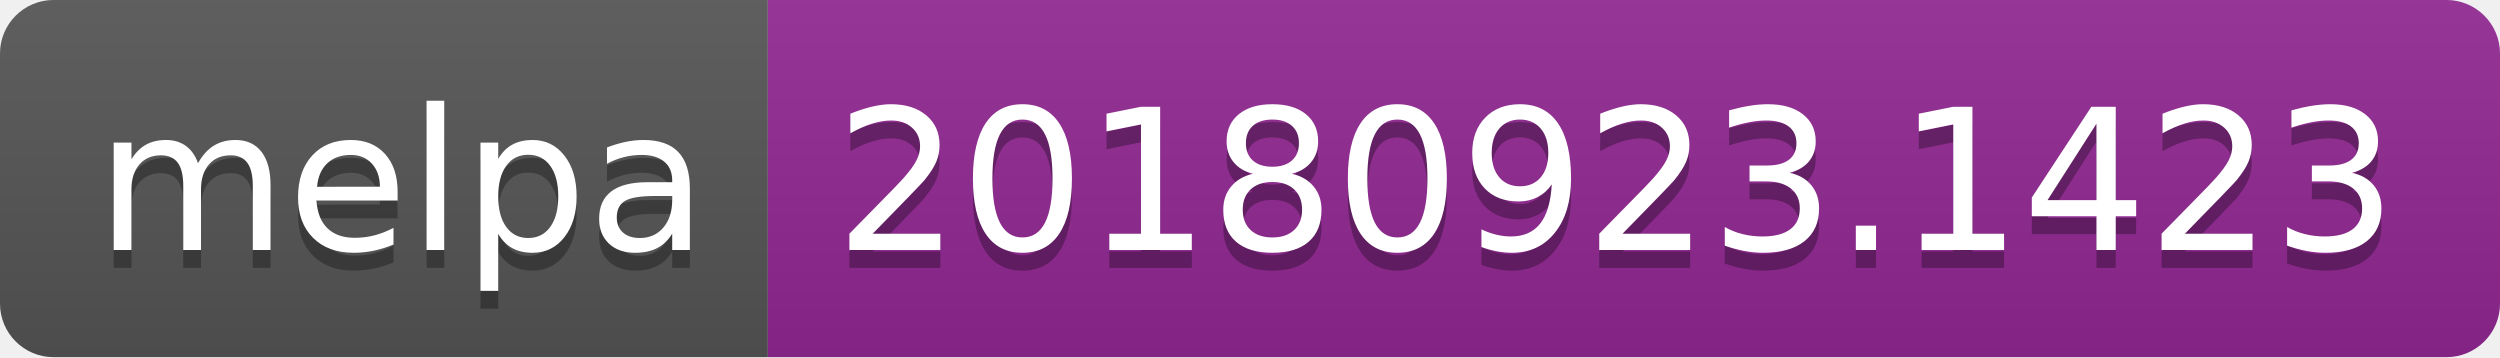
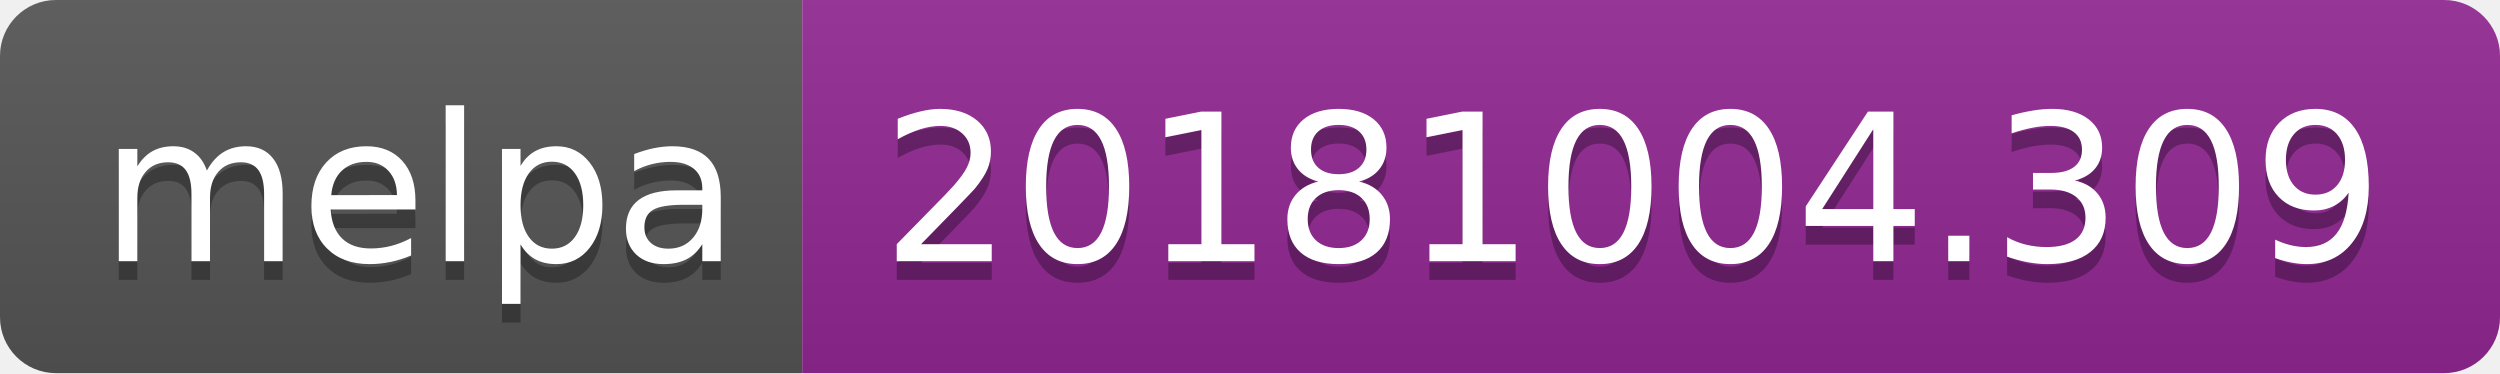
- <svg xmlns="http://www.w3.org/2000/svg" width="140" height="20">
+ <svg xmlns="http://www.w3.org/2000/svg" width="134" height="20">
  <linearGradient id="b" x2="0" y2="100%">
    <stop offset="0" stop-color="#bbb" stop-opacity=".1" />
    <stop offset="1" stop-opacity=".1" />
  </linearGradient>
  <clipPath id="a">
-     <rect width="140" height="20" rx="3" fill="#fff" />
+     <rect width="134" height="20" rx="3" fill="#fff" />
  </clipPath>
  <g clip-path="url(#a)">
    <path fill="#555" d="M0 0h43v20H0z" />
-     <path fill="#922793" d="M43 0h97v20H43z" />
-     <path fill="url(#b)" d="M0 0h140v20H0z" />
+     <path fill="#922793" d="M43 0h91v20H43z" />
+     <path fill="url(#b)" d="M0 0h134v20H0z" />
  </g>
  <g fill="#fff" text-anchor="middle" font-family="DejaVu Sans,Verdana,Geneva,sans-serif" font-size="110">
    <text x="225" y="150" fill="#010101" fill-opacity=".3" transform="scale(.1)" textLength="330">melpa</text>
    <text x="225" y="140" transform="scale(.1)" textLength="330">melpa</text>
-     <text x="905" y="150" fill="#010101" fill-opacity=".3" transform="scale(.1)" textLength="870">20180923.1423</text>
-     <text x="905" y="140" transform="scale(.1)" textLength="870">20180923.1423</text>
+     <text x="875" y="150" fill="#010101" fill-opacity=".3" transform="scale(.1)" textLength="810">20181004.309</text>
+     <text x="875" y="140" transform="scale(.1)" textLength="810">20181004.309</text>
  </g>
</svg>
